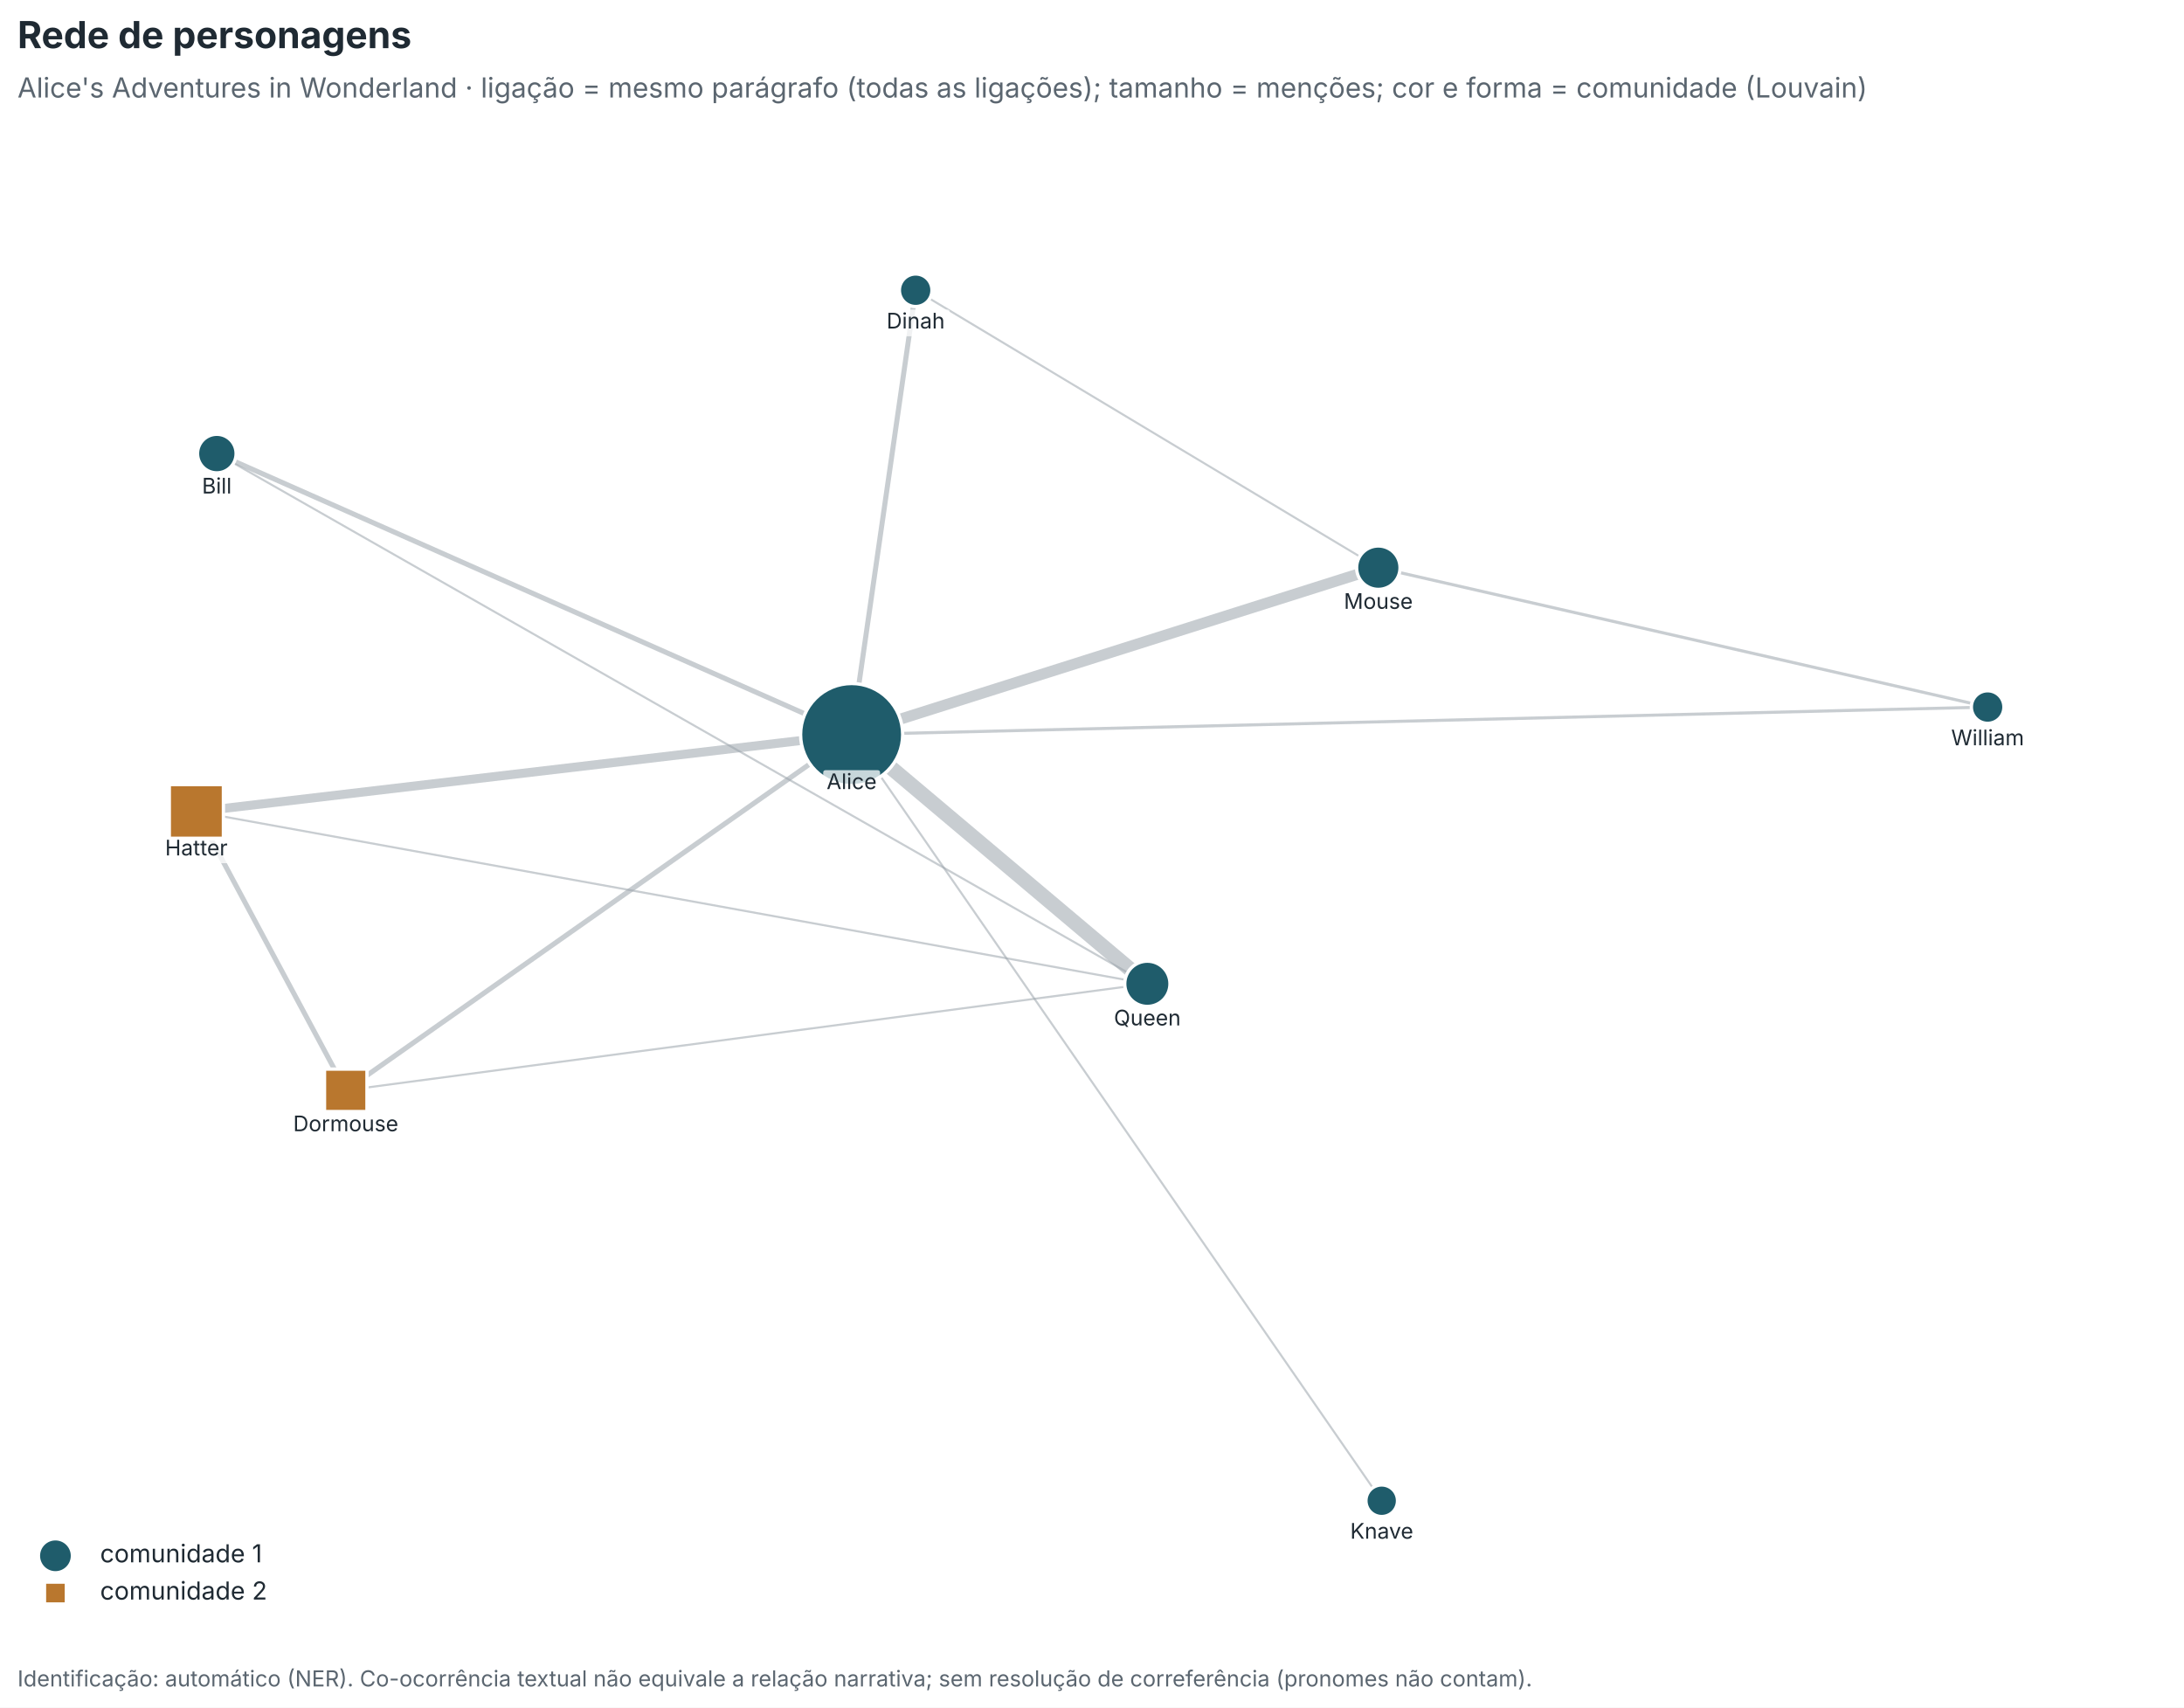
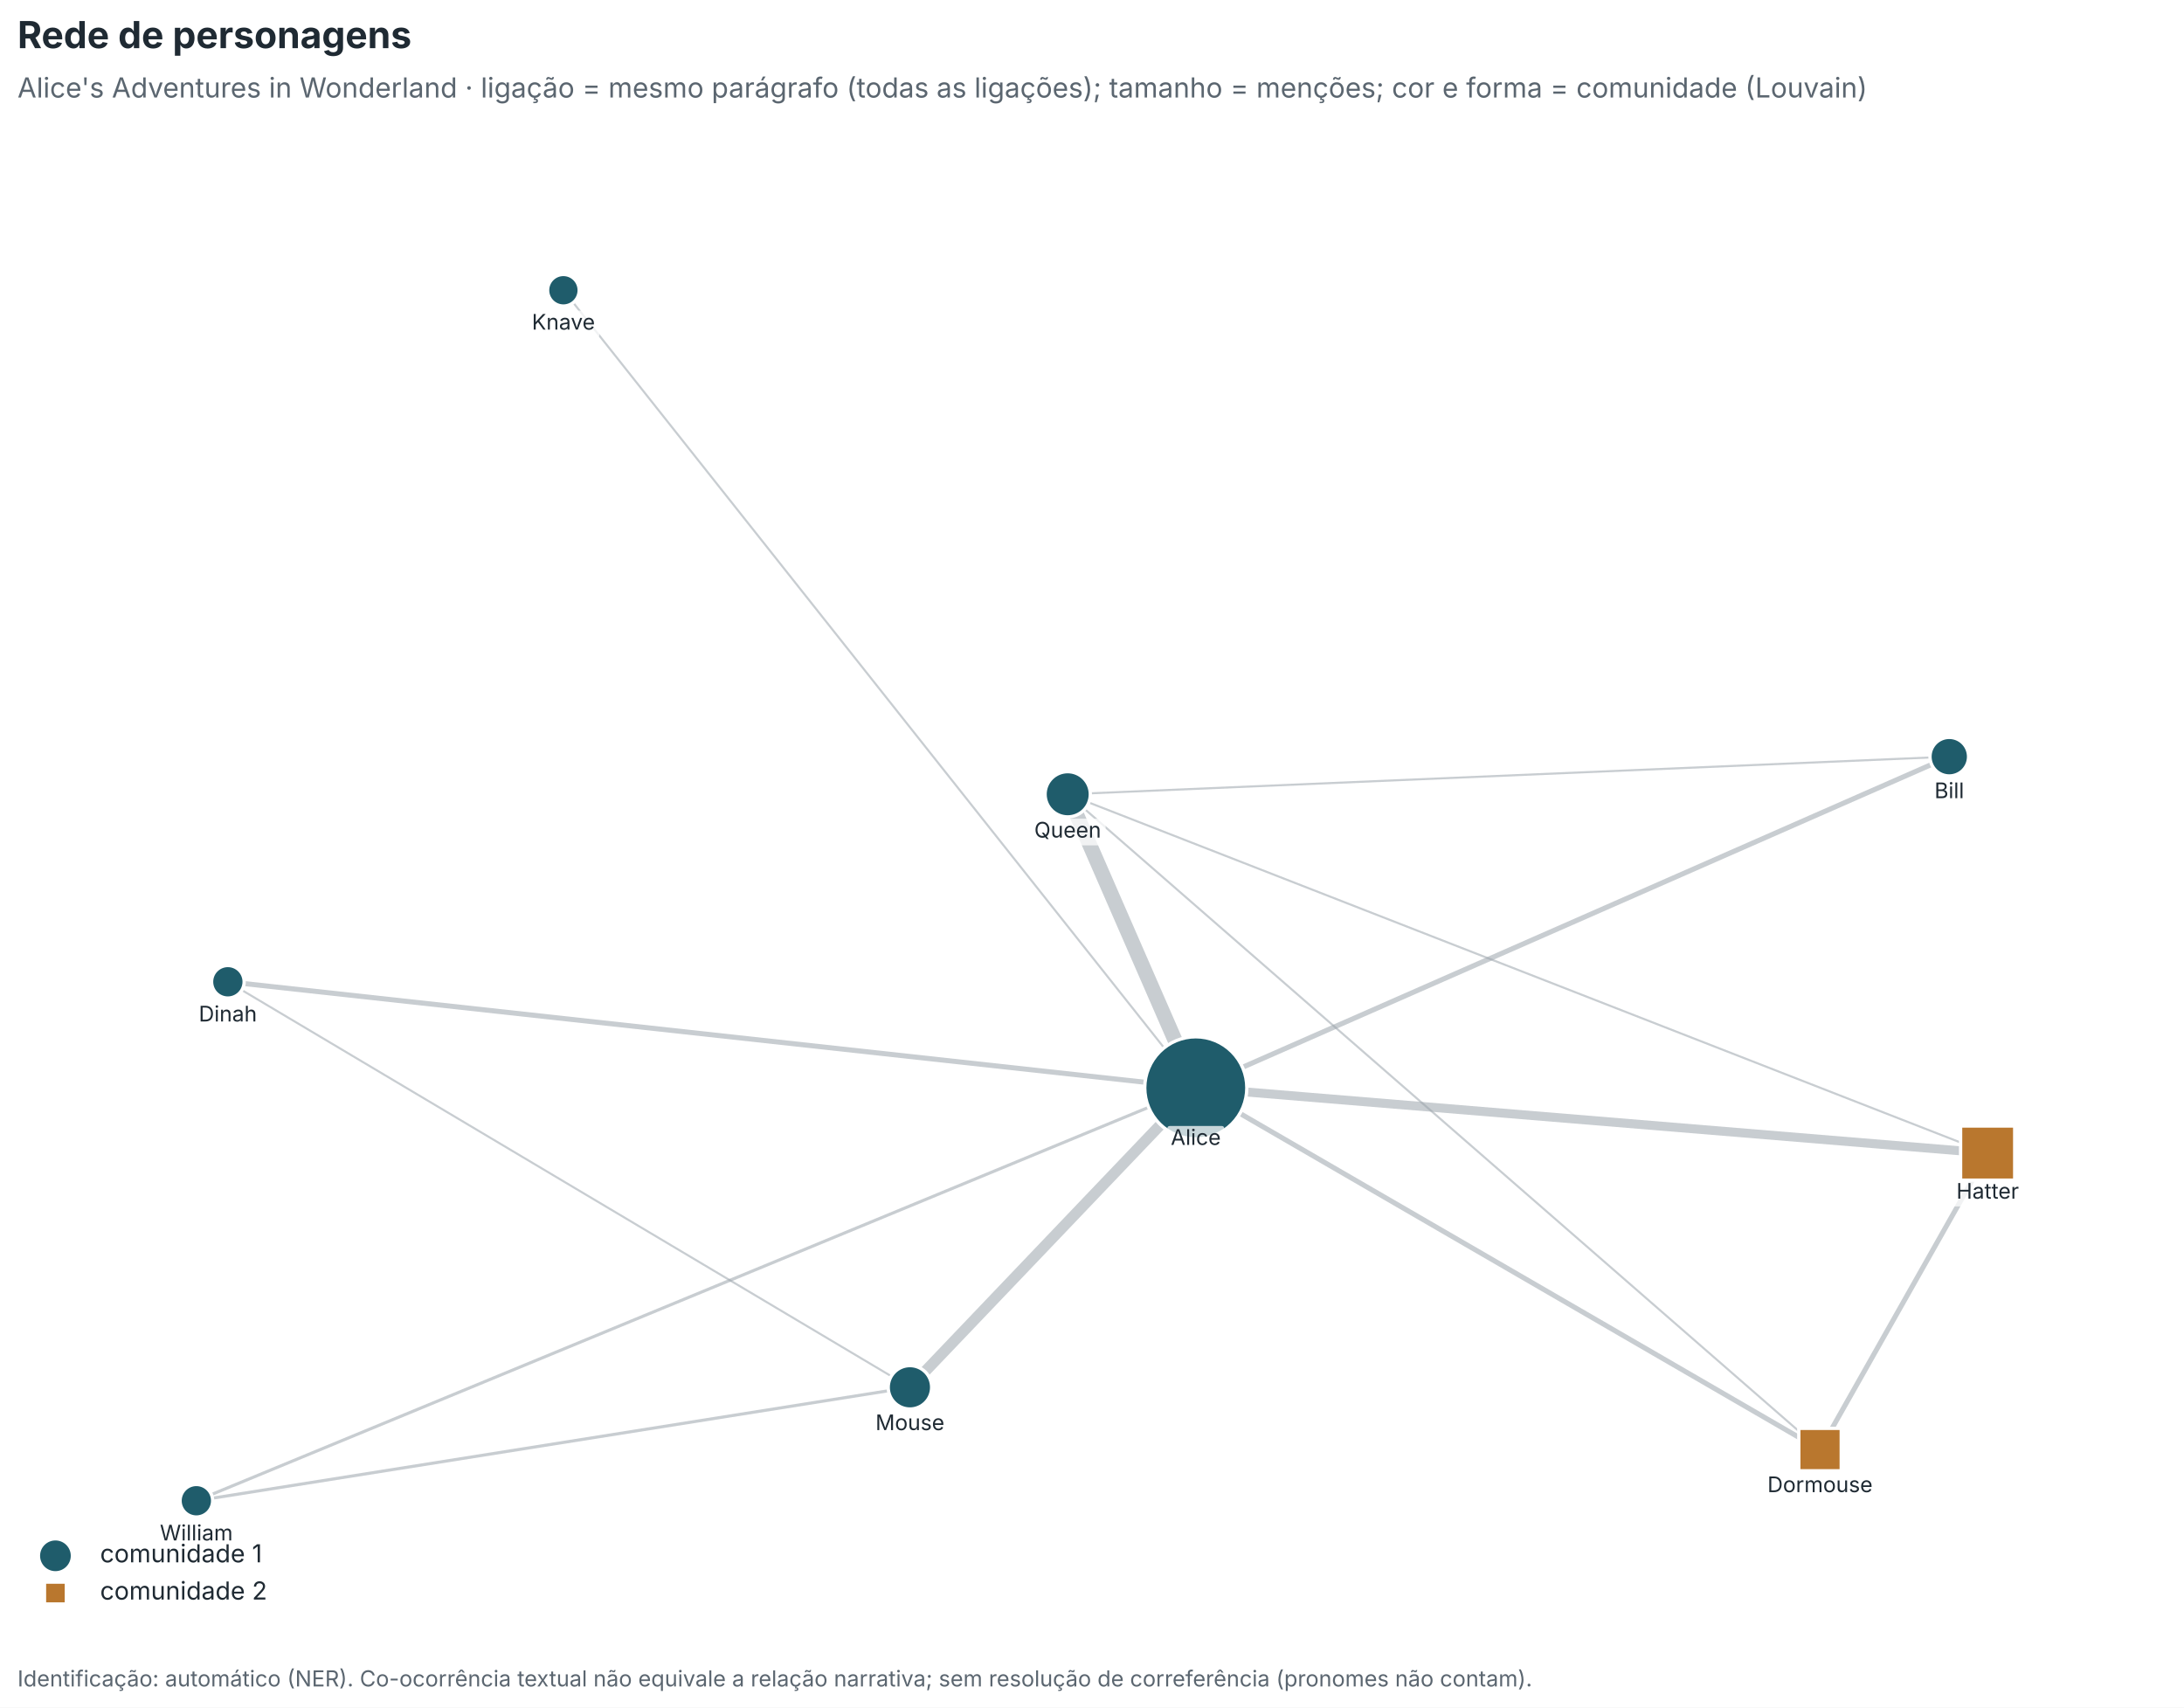
<svg xmlns="http://www.w3.org/2000/svg" xmlns:xlink="http://www.w3.org/1999/xlink" width="792pt" height="619.2pt" viewBox="0 0 792 619.2" version="1.1">
  <defs>
    <style type="text/css">*{stroke-linejoin: round; stroke-linecap: butt}</style>
  </defs>
  <g id="figure_1">
    <g id="patch_1">
      <path d="M 0 619.2  L 792 619.2  L 792 0  L 0 0  z " style="fill: #ffffff" />
    </g>
    <g id="axes_1">
      <g id="LineCollection_1">
-         <path d="M 720.793 256.388  L 308.836 266.357  " clip-path="url(#p53519d124e)" style="fill: none; stroke: #9aa3ab; stroke-opacity: 0.55; stroke-width: 1.114" />
-         <path d="M 720.793 256.388  L 499.832 205.849  " clip-path="url(#p53519d124e)" style="fill: none; stroke: #9aa3ab; stroke-opacity: 0.55; stroke-width: 1.114" />
-         <path d="M 499.832 205.849  L 308.836 266.357  " clip-path="url(#p53519d124e)" style="fill: none; stroke: #9aa3ab; stroke-opacity: 0.55; stroke-width: 3.971" />
-         <path d="M 499.832 205.849  L 332.058 105.249  " clip-path="url(#p53519d124e)" style="fill: none; stroke: #9aa3ab; stroke-opacity: 0.55; stroke-width: 0.757" />
-         <path d="M 332.058 105.249  L 308.836 266.357  " clip-path="url(#p53519d124e)" style="fill: none; stroke: #9aa3ab; stroke-opacity: 0.55; stroke-width: 1.829" />
-         <path d="M 71.207 294.313  L 308.836 266.357  " clip-path="url(#p53519d124e)" style="fill: none; stroke: #9aa3ab; stroke-opacity: 0.55; stroke-width: 3.257" />
-         <path d="M 71.207 294.313  L 125.379 395.363  " clip-path="url(#p53519d124e)" style="fill: none; stroke: #9aa3ab; stroke-opacity: 0.55; stroke-width: 1.829" />
-         <path d="M 71.207 294.313  L 416.075 356.738  " clip-path="url(#p53519d124e)" style="fill: none; stroke: #9aa3ab; stroke-opacity: 0.55; stroke-width: 0.757" />
-         <path d="M 78.628 164.47  L 308.836 266.357  " clip-path="url(#p53519d124e)" style="fill: none; stroke: #9aa3ab; stroke-opacity: 0.55; stroke-width: 1.829" />
-         <path d="M 78.628 164.47  L 416.075 356.738  " clip-path="url(#p53519d124e)" style="fill: none; stroke: #9aa3ab; stroke-opacity: 0.55; stroke-width: 0.757" />
-         <path d="M 125.379 395.363  L 308.836 266.357  " clip-path="url(#p53519d124e)" style="fill: none; stroke: #9aa3ab; stroke-opacity: 0.55; stroke-width: 1.829" />
-         <path d="M 125.379 395.363  L 416.075 356.738  " clip-path="url(#p53519d124e)" style="fill: none; stroke: #9aa3ab; stroke-opacity: 0.55; stroke-width: 0.757" />
-         <path d="M 416.075 356.738  L 308.836 266.357  " clip-path="url(#p53519d124e)" style="fill: none; stroke: #9aa3ab; stroke-opacity: 0.55; stroke-width: 5.4" />
-         <path d="M 308.836 266.357  L 501.063 544.191  " clip-path="url(#p53519d124e)" style="fill: none; stroke: #9aa3ab; stroke-opacity: 0.55; stroke-width: 0.757" />
+         <path d="M 706.881 274.377  L 433.637 394.46  " clip-path="url(#p8d584c475d)" style="fill: none; stroke: #9aa3ab; stroke-opacity: 0.55; stroke-width: 1.829" />
+         <path d="M 706.881 274.377  L 387.189 288.015  " clip-path="url(#p8d584c475d)" style="fill: none; stroke: #9aa3ab; stroke-opacity: 0.55; stroke-width: 0.757" />
+         <path d="M 720.793 418.123  L 433.637 394.46  " clip-path="url(#p8d584c475d)" style="fill: none; stroke: #9aa3ab; stroke-opacity: 0.55; stroke-width: 3.257" />
+         <path d="M 720.793 418.123  L 660.004 525.643  " clip-path="url(#p8d584c475d)" style="fill: none; stroke: #9aa3ab; stroke-opacity: 0.55; stroke-width: 1.829" />
+         <path d="M 720.793 418.123  L 387.189 288.015  " clip-path="url(#p8d584c475d)" style="fill: none; stroke: #9aa3ab; stroke-opacity: 0.55; stroke-width: 0.757" />
+         <path d="M 204.309 105.249  L 433.637 394.46  " clip-path="url(#p8d584c475d)" style="fill: none; stroke: #9aa3ab; stroke-opacity: 0.55; stroke-width: 0.757" />
+         <path d="M 387.189 288.015  L 433.637 394.46  " clip-path="url(#p8d584c475d)" style="fill: none; stroke: #9aa3ab; stroke-opacity: 0.55; stroke-width: 5.4" />
+         <path d="M 387.189 288.015  L 660.004 525.643  " clip-path="url(#p8d584c475d)" style="fill: none; stroke: #9aa3ab; stroke-opacity: 0.55; stroke-width: 0.757" />
+         <path d="M 329.976 503.057  L 433.637 394.46  " clip-path="url(#p8d584c475d)" style="fill: none; stroke: #9aa3ab; stroke-opacity: 0.55; stroke-width: 3.971" />
+         <path d="M 329.976 503.057  L 71.207 544.191  " clip-path="url(#p8d584c475d)" style="fill: none; stroke: #9aa3ab; stroke-opacity: 0.55; stroke-width: 1.114" />
+         <path d="M 329.976 503.057  L 82.63 356.007  " clip-path="url(#p8d584c475d)" style="fill: none; stroke: #9aa3ab; stroke-opacity: 0.55; stroke-width: 0.757" />
+         <path d="M 82.63 356.007  L 433.637 394.46  " clip-path="url(#p8d584c475d)" style="fill: none; stroke: #9aa3ab; stroke-opacity: 0.55; stroke-width: 1.829" />
+         <path d="M 433.637 394.46  L 71.207 544.191  " clip-path="url(#p8d584c475d)" style="fill: none; stroke: #9aa3ab; stroke-opacity: 0.55; stroke-width: 1.114" />
+         <path d="M 433.637 394.46  L 660.004 525.643  " clip-path="url(#p8d584c475d)" style="fill: none; stroke: #9aa3ab; stroke-opacity: 0.55; stroke-width: 1.829" />
      </g>
      <g id="PathCollection_1">
-         <path d="M 720.793 262.293  C 722.359 262.293 723.861 261.671 724.969 260.564  C 726.076 259.456 726.698 257.954 726.698 256.388  C 726.698 254.822 726.076 253.32 724.969 252.213  C 723.861 251.106 722.359 250.483 720.793 250.483  C 719.227 250.483 717.725 251.106 716.618 252.213  C 715.51 253.32 714.888 254.822 714.888 256.388  C 714.888 257.954 715.51 259.456 716.618 260.564  C 717.725 261.671 719.227 262.293 720.793 262.293  z " clip-path="url(#p53519d124e)" style="fill: #1f5c6b; stroke: #ffffff; stroke-width: 1.2" />
-         <path d="M 499.832 213.722  C 501.92 213.722 503.923 212.893 505.4 211.416  C 506.876 209.94 507.706 207.937 507.706 205.849  C 507.706 203.761 506.876 201.758 505.4 200.282  C 503.923 198.805 501.92 197.976 499.832 197.976  C 497.744 197.976 495.742 198.805 494.265 200.282  C 492.789 201.758 491.959 203.761 491.959 205.849  C 491.959 207.937 492.789 209.94 494.265 211.416  C 495.742 212.893 497.744 213.722 499.832 213.722  z " clip-path="url(#p53519d124e)" style="fill: #1f5c6b; stroke: #ffffff; stroke-width: 1.2" />
-         <path d="M 332.058 111.154  C 333.624 111.154 335.126 110.532 336.234 109.425  C 337.341 108.317 337.963 106.815 337.963 105.249  C 337.963 103.683 337.341 102.181 336.234 101.074  C 335.126 99.966 333.624 99.344 332.058 99.344  C 330.492 99.344 328.99 99.966 327.883 101.074  C 326.775 102.181 326.153 103.683 326.153 105.249  C 326.153 106.815 326.775 108.317 327.883 109.425  C 328.99 110.532 330.492 111.154 332.058 111.154  z " clip-path="url(#p53519d124e)" style="fill: #1f5c6b; stroke: #ffffff; stroke-width: 1.2" />
-         <path d="M 78.628 171.465  C 80.483 171.465 82.263 170.728 83.574 169.416  C 84.886 168.105 85.623 166.325 85.623 164.47  C 85.623 162.615 84.886 160.836 83.574 159.524  C 82.263 158.212 80.483 157.475 78.628 157.475  C 76.773 157.475 74.994 158.212 73.682 159.524  C 72.37 160.836 71.633 162.615 71.633 164.47  C 71.633 166.325 72.37 168.105 73.682 169.416  C 74.994 170.728 76.773 171.465 78.628 171.465  z " clip-path="url(#p53519d124e)" style="fill: #1f5c6b; stroke: #ffffff; stroke-width: 1.2" />
-         <path d="M 416.075 364.94  C 418.251 364.94 420.337 364.076 421.875 362.537  C 423.413 360.999 424.277 358.913 424.277 356.738  C 424.277 354.563 423.413 352.476 421.875 350.938  C 420.337 349.4 418.251 348.536 416.075 348.536  C 413.9 348.536 411.814 349.4 410.276 350.938  C 408.738 352.476 407.873 354.563 407.873 356.738  C 407.873 358.913 408.738 360.999 410.276 362.537  C 411.814 364.076 413.9 364.94 416.075 364.94  z " clip-path="url(#p53519d124e)" style="fill: #1f5c6b; stroke: #ffffff; stroke-width: 1.2" />
-         <path d="M 308.836 284.863  C 313.744 284.863 318.452 282.913 321.922 279.443  C 325.393 275.972 327.343 271.265 327.343 266.357  C 327.343 261.449 325.393 256.741 321.922 253.27  C 318.452 249.8 313.744 247.85 308.836 247.85  C 303.928 247.85 299.22 249.8 295.75 253.27  C 292.279 256.741 290.329 261.449 290.329 266.357  C 290.329 271.265 292.279 275.972 295.75 279.443  C 299.22 282.913 303.928 284.863 308.836 284.863  z " clip-path="url(#p53519d124e)" style="fill: #1f5c6b; stroke: #ffffff; stroke-width: 1.2" />
-         <path d="M 501.063 549.917  C 502.582 549.917 504.038 549.314 505.112 548.24  C 506.186 547.166 506.789 545.709 506.789 544.191  C 506.789 542.672 506.186 541.216 505.112 540.142  C 504.038 539.068 502.582 538.465 501.063 538.465  C 499.545 538.465 498.088 539.068 497.014 540.142  C 495.94 541.216 495.337 542.672 495.337 544.191  C 495.337 545.709 495.94 547.166 497.014 548.24  C 498.088 549.314 499.545 549.917 501.063 549.917  z " clip-path="url(#p53519d124e)" style="fill: #1f5c6b; stroke: #ffffff; stroke-width: 1.2" />
+         <path d="M 706.881 281.372  C 708.736 281.372 710.515 280.635 711.827 279.323  C 713.139 278.011 713.876 276.232 713.876 274.377  C 713.876 272.522 713.139 270.743 711.827 269.431  C 710.515 268.119 708.736 267.382 706.881 267.382  C 705.026 267.382 703.247 268.119 701.935 269.431  C 700.623 270.743 699.886 272.522 699.886 274.377  C 699.886 276.232 700.623 278.011 701.935 279.323  C 703.247 280.635 705.026 281.372 706.881 281.372  z " clip-path="url(#p8d584c475d)" style="fill: #1f5c6b; stroke: #ffffff; stroke-width: 1.2" />
+         <path d="M 204.309 110.975  C 205.827 110.975 207.284 110.372 208.357 109.298  C 209.431 108.224 210.035 106.768 210.035 105.249  C 210.035 103.731 209.431 102.274 208.357 101.2  C 207.284 100.126 205.827 99.523 204.309 99.523  C 202.79 99.523 201.333 100.126 200.26 101.2  C 199.186 102.274 198.583 103.731 198.583 105.249  C 198.583 106.768 199.186 108.224 200.26 109.298  C 201.333 110.372 202.79 110.975 204.309 110.975  z " clip-path="url(#p8d584c475d)" style="fill: #1f5c6b; stroke: #ffffff; stroke-width: 1.2" />
+         <path d="M 387.189 296.217  C 389.364 296.217 391.451 295.353 392.989 293.815  C 394.527 292.277 395.391 290.19 395.391 288.015  C 395.391 285.84 394.527 283.754 392.989 282.215  C 391.451 280.677 389.364 279.813 387.189 279.813  C 385.014 279.813 382.927 280.677 381.389 282.215  C 379.851 283.754 378.987 285.84 378.987 288.015  C 378.987 290.19 379.851 292.277 381.389 293.815  C 382.927 295.353 385.014 296.217 387.189 296.217  z " clip-path="url(#p8d584c475d)" style="fill: #1f5c6b; stroke: #ffffff; stroke-width: 1.2" />
+         <path d="M 329.976 510.93  C 332.064 510.93 334.067 510.101 335.544 508.624  C 337.02 507.148 337.85 505.145 337.85 503.057  C 337.85 500.969 337.02 498.966 335.544 497.49  C 334.067 496.013 332.064 495.184 329.976 495.184  C 327.888 495.184 325.886 496.013 324.409 497.49  C 322.933 498.966 322.103 500.969 322.103 503.057  C 322.103 505.145 322.933 507.148 324.409 508.624  C 325.886 510.101 327.888 510.93 329.976 510.93  z " clip-path="url(#p8d584c475d)" style="fill: #1f5c6b; stroke: #ffffff; stroke-width: 1.2" />
+         <path d="M 82.63 361.912  C 84.196 361.912 85.698 361.29 86.805 360.182  C 87.912 359.075 88.535 357.573 88.535 356.007  C 88.535 354.441 87.912 352.939 86.805 351.832  C 85.698 350.724 84.196 350.102 82.63 350.102  C 81.064 350.102 79.562 350.724 78.454 351.832  C 77.347 352.939 76.725 354.441 76.725 356.007  C 76.725 357.573 77.347 359.075 78.454 360.182  C 79.562 361.29 81.064 361.912 82.63 361.912  z " clip-path="url(#p8d584c475d)" style="fill: #1f5c6b; stroke: #ffffff; stroke-width: 1.2" />
+         <path d="M 433.637 412.967  C 438.545 412.967 443.252 411.017 446.723 407.546  C 450.193 404.076 452.143 399.368 452.143 394.46  C 452.143 389.552 450.193 384.844 446.723 381.374  C 443.252 377.903 438.545 375.953 433.637 375.953  C 428.729 375.953 424.021 377.903 420.55 381.374  C 417.08 384.844 415.13 389.552 415.13 394.46  C 415.13 399.368 417.08 404.076 420.55 407.546  C 424.021 411.017 428.729 412.967 433.637 412.967  z " clip-path="url(#p8d584c475d)" style="fill: #1f5c6b; stroke: #ffffff; stroke-width: 1.2" />
+         <path d="M 71.207 550.096  C 72.773 550.096 74.275 549.474 75.382 548.366  C 76.49 547.259 77.112 545.757 77.112 544.191  C 77.112 542.625 76.49 541.123 75.382 540.015  C 74.275 538.908 72.773 538.286 71.207 538.286  C 69.641 538.286 68.139 538.908 67.031 540.015  C 65.924 541.123 65.302 542.625 65.302 544.191  C 65.302 545.757 65.924 547.259 67.031 548.366  C 68.139 549.474 69.641 550.096 71.207 550.096  z " clip-path="url(#p8d584c475d)" style="fill: #1f5c6b; stroke: #ffffff; stroke-width: 1.2" />
      </g>
      <g id="PathCollection_2">
-         <path d="M 61.396 304.124  L 81.017 304.124  L 81.017 284.503  L 61.396 284.503  z " clip-path="url(#p53519d124e)" style="fill: #b9772e; stroke: #ffffff; stroke-width: 1.2" />
-         <path d="M 117.682 403.06  L 133.076 403.06  L 133.076 387.666  L 117.682 387.666  z " clip-path="url(#p53519d124e)" style="fill: #b9772e; stroke: #ffffff; stroke-width: 1.2" />
+         <path d="M 710.983 427.934  L 730.604 427.934  L 730.604 408.313  L 710.983 408.313  z " clip-path="url(#p8d584c475d)" style="fill: #b9772e; stroke: #ffffff; stroke-width: 1.2" />
+         <path d="M 652.307 533.34  L 667.701 533.34  L 667.701 517.946  L 652.307 517.946  z " clip-path="url(#p8d584c475d)" style="fill: #b9772e; stroke: #ffffff; stroke-width: 1.2" />
      </g>
      <g id="text_1">
        <g id="patch_2">
-           <path d="M 706.5 273.061  L 735.086 273.061  Q 736.022 273.061 736.022 272.125  L 736.022 264.324  Q 736.022 263.388 735.086 263.388  L 706.5 263.388  Q 705.564 263.388 705.564 264.324  L 705.564 272.125  Q 705.564 273.061 706.5 273.061  z " style="fill: #ffffff; opacity: 0.75" />
+           <path d="M 700.955 292.231  L 712.807 292.231  Q 713.743 292.231 713.743 291.295  L 713.743 283.494  Q 713.743 282.558 712.807 282.558  L 700.955 282.558  Q 700.019 282.558 700.019 283.494  L 700.019 291.295  Q 700.019 292.231 700.955 292.231  z " style="fill: #ffffff; opacity: 0.75" />
        </g>
-         <text style="font-size: 7.8px; font-family: 'Inter', 'Source Sans 3', 'Source Sans Pro', 'Helvetica Neue', 'Arial', 'DejaVu Sans', sans-serif; text-anchor: middle; fill: #1f2a33" x="720.793" y="270.251" transform="rotate(-0 720.7932 270.2509)">William</text>
+         <text style="font-size: 7.8px; font-family: 'Inter', 'Source Sans 3', 'Source Sans Pro', 'Helvetica Neue', 'Arial', 'DejaVu Sans', sans-serif; text-anchor: middle; fill: #1f2a33" x="706.881" y="289.421" transform="rotate(-0 706.8809 289.4207)">Bill</text>
      </g>
      <g id="text_2">
        <g id="patch_3">
-           <path d="M 487.178 223.589  L 512.487 223.589  Q 513.423 223.589 513.423 222.653  L 513.423 214.853  Q 513.423 213.917 512.487 213.917  L 487.178 213.917  Q 486.242 213.917 486.242 214.853  L 486.242 222.653  Q 486.242 223.589 487.178 223.589  z " style="fill: #ffffff; opacity: 0.75" />
+           <path d="M 708.409 437.464  L 733.177 437.464  Q 734.113 437.464 734.113 436.528  L 734.113 428.728  Q 734.113 427.792 733.177 427.792  L 708.409 427.792  Q 707.473 427.792 707.473 428.728  L 707.473 436.528  Q 707.473 437.464 708.409 437.464  z " style="fill: #ffffff; opacity: 0.75" />
        </g>
-         <text style="font-size: 7.8px; font-family: 'Inter', 'Source Sans 3', 'Source Sans Pro', 'Helvetica Neue', 'Arial', 'DejaVu Sans', sans-serif; text-anchor: middle; fill: #1f2a33" x="499.832" y="220.78" transform="rotate(-0 499.8325 220.7795)">Mouse</text>
+         <text style="font-size: 7.8px; font-family: 'Inter', 'Source Sans 3', 'Source Sans Pro', 'Helvetica Neue', 'Arial', 'DejaVu Sans', sans-serif; text-anchor: middle; fill: #1f2a33" x="720.793" y="434.654" transform="rotate(-0 720.7932 434.654)">Hatter</text>
      </g>
      <g id="text_3">
        <g id="patch_4">
-           <path d="M 320.639 121.922  L 343.478 121.922  Q 344.414 121.922 344.414 120.986  L 344.414 113.185  Q 344.414 112.249 343.478 112.249  L 320.639 112.249  Q 319.703 112.249 319.703 113.185  L 319.703 120.986  Q 319.703 121.922 320.639 121.922  z " style="fill: #ffffff; opacity: 0.75" />
+           <path d="M 192.181 122.33  L 216.436 122.33  Q 217.372 122.33 217.372 121.394  L 217.372 113.594  Q 217.372 112.658 216.436 112.658  L 192.181 112.658  Q 191.245 112.658 191.245 113.594  L 191.245 121.394  Q 191.245 122.33 192.181 122.33  z " style="fill: #ffffff; opacity: 0.75" />
        </g>
-         <text style="font-size: 7.8px; font-family: 'Inter', 'Source Sans 3', 'Source Sans Pro', 'Helvetica Neue', 'Arial', 'DejaVu Sans', sans-serif; text-anchor: middle; fill: #1f2a33" x="332.058" y="119.112" transform="rotate(-0 332.0582 119.1118)">Dinah</text>
+         <text style="font-size: 7.8px; font-family: 'Inter', 'Source Sans 3', 'Source Sans Pro', 'Helvetica Neue', 'Arial', 'DejaVu Sans', sans-serif; text-anchor: middle; fill: #1f2a33" x="204.309" y="119.52" transform="rotate(-0 204.3086 119.5201)">Knave</text>
      </g>
      <g id="text_4">
        <g id="patch_5">
-           <path d="M 58.823 312.994  L 83.591 312.994  Q 84.527 312.994 84.527 312.058  L 84.527 304.258  Q 84.527 303.322 83.591 303.322  L 58.823 303.322  Q 57.887 303.322 57.887 304.258  L 57.887 312.058  Q 57.887 312.994 58.823 312.994  z " style="fill: #ffffff; opacity: 0.75" />
+           <path d="M 374.376 306.528  L 400.002 306.528  Q 400.938 306.528 400.938 305.592  L 400.938 297.792  Q 400.938 296.856 400.002 296.856  L 374.376 296.856  Q 373.44 296.856 373.44 297.792  L 373.44 305.592  Q 373.44 306.528 374.376 306.528  z " style="fill: #ffffff; opacity: 0.75" />
        </g>
-         <text style="font-size: 7.8px; font-family: 'Inter', 'Source Sans 3', 'Source Sans Pro', 'Helvetica Neue', 'Arial', 'DejaVu Sans', sans-serif; text-anchor: middle; fill: #1f2a33" x="71.207" y="310.184" transform="rotate(-0 71.20681 310.1844)">Hatter</text>
+         <text style="font-size: 7.8px; font-family: 'Inter', 'Source Sans 3', 'Source Sans Pro', 'Helvetica Neue', 'Arial', 'DejaVu Sans', sans-serif; text-anchor: middle; fill: #1f2a33" x="387.189" y="303.718" transform="rotate(-0 387.189 303.7178)">Queen</text>
      </g>
      <g id="text_5">
        <g id="patch_6">
-           <path d="M 72.702 181.757  L 84.554 181.757  Q 85.49 181.757 85.49 180.821  L 85.49 173.02  Q 85.49 172.084 84.554 172.084  L 72.702 172.084  Q 71.766 172.084 71.766 173.02  L 71.766 180.821  Q 71.766 181.757 72.702 181.757  z " style="fill: #ffffff; opacity: 0.75" />
+           <path d="M 317.322 521.394  L 342.631 521.394  Q 343.567 521.394 343.567 520.458  L 343.567 512.658  Q 343.567 511.722 342.631 511.722  L 317.322 511.722  Q 316.386 511.722 316.386 512.658  L 316.386 520.458  Q 316.386 521.394 317.322 521.394  z " style="fill: #ffffff; opacity: 0.75" />
        </g>
-         <text style="font-size: 7.8px; font-family: 'Inter', 'Source Sans 3', 'Source Sans Pro', 'Helvetica Neue', 'Arial', 'DejaVu Sans', sans-serif; text-anchor: middle; fill: #1f2a33" x="78.628" y="178.947" transform="rotate(-0 78.62824 178.9471)">Bill</text>
+         <text style="font-size: 7.8px; font-family: 'Inter', 'Source Sans 3', 'Source Sans Pro', 'Helvetica Neue', 'Arial', 'DejaVu Sans', sans-serif; text-anchor: middle; fill: #1f2a33" x="329.976" y="518.584" transform="rotate(-0 329.9764 518.5844)">Mouse</text>
      </g>
      <g id="text_6">
        <g id="patch_7">
-           <path d="M 105.366 413.014  L 145.391 413.014  Q 146.327 413.014 146.327 412.078  L 146.327 404.278  Q 146.327 403.342 145.391 403.342  L 105.366 403.342  Q 104.43 403.342 104.43 404.278  L 104.43 412.078  Q 104.43 413.014 105.366 413.014  z " style="fill: #ffffff; opacity: 0.75" />
+           <path d="M 71.21 373.206  L 94.049 373.206  Q 94.985 373.206 94.985 372.27  L 94.985 364.469  Q 94.985 363.533 94.049 363.533  L 71.21 363.533  Q 70.274 363.533 70.274 364.469  L 70.274 372.27  Q 70.274 373.206 71.21 373.206  z " style="fill: #ffffff; opacity: 0.75" />
        </g>
-         <text style="font-size: 7.8px; font-family: 'Inter', 'Source Sans 3', 'Source Sans Pro', 'Helvetica Neue', 'Arial', 'DejaVu Sans', sans-serif; text-anchor: middle; fill: #1f2a33" x="125.379" y="410.204" transform="rotate(-0 125.3786 410.2043)">Dormouse</text>
+         <text style="font-size: 7.8px; font-family: 'Inter', 'Source Sans 3', 'Source Sans Pro', 'Helvetica Neue', 'Arial', 'DejaVu Sans', sans-serif; text-anchor: middle; fill: #1f2a33" x="82.63" y="370.396" transform="rotate(-0 82.6297 370.3957)">Dinah</text>
      </g>
      <g id="text_7">
        <g id="patch_8">
-           <path d="M 403.263 374.642  L 428.888 374.642  Q 429.824 374.642 429.824 373.706  L 429.824 365.906  Q 429.824 364.97 428.888 364.97  L 403.263 364.97  Q 402.327 364.97 402.327 365.906  L 402.327 373.706  Q 402.327 374.642 403.263 374.642  z " style="fill: #ffffff; opacity: 0.75" />
+           <path d="M 424.258 417.968  L 443.015 417.968  Q 443.951 417.968 443.951 417.032  L 443.951 409.231  Q 443.951 408.295 443.015 408.295  L 424.258 408.295  Q 423.322 408.295 423.322 409.231  L 423.322 417.032  Q 423.322 417.968 424.258 417.968  z " style="fill: #ffffff; opacity: 0.75" />
        </g>
-         <text style="font-size: 7.8px; font-family: 'Inter', 'Source Sans 3', 'Source Sans Pro', 'Helvetica Neue', 'Arial', 'DejaVu Sans', sans-serif; text-anchor: middle; fill: #1f2a33" x="416.075" y="371.832" transform="rotate(-0 416.0754 371.8324)">Queen</text>
+         <text style="font-size: 7.8px; font-family: 'Inter', 'Source Sans 3', 'Source Sans Pro', 'Helvetica Neue', 'Arial', 'DejaVu Sans', sans-serif; text-anchor: middle; fill: #1f2a33" x="433.637" y="415.158" transform="rotate(-0 433.6366 415.1583)">Alice</text>
      </g>
      <g id="text_8">
        <g id="patch_9">
-           <path d="M 299.457 288.946  L 318.215 288.946  Q 319.151 288.946 319.151 288.01  L 319.151 280.209  Q 319.151 279.273 318.215 279.273  L 299.457 279.273  Q 298.521 279.273 298.521 280.209  L 298.521 288.01  Q 298.521 288.946 299.457 288.946  z " style="fill: #ffffff; opacity: 0.75" />
+           <path d="M 56.914 561.39  L 85.5 561.39  Q 86.436 561.39 86.436 560.454  L 86.436 552.653  Q 86.436 551.717 85.5 551.717  L 56.914 551.717  Q 55.978 551.717 55.978 552.653  L 55.978 560.454  Q 55.978 561.39 56.914 561.39  z " style="fill: #ffffff; opacity: 0.75" />
        </g>
-         <text style="font-size: 7.8px; font-family: 'Inter', 'Source Sans 3', 'Source Sans Pro', 'Helvetica Neue', 'Arial', 'DejaVu Sans', sans-serif; text-anchor: middle; fill: #1f2a33" x="308.836" y="286.136" transform="rotate(-0 308.8361 286.1361)">Alice</text>
+         <text style="font-size: 7.8px; font-family: 'Inter', 'Source Sans 3', 'Source Sans Pro', 'Helvetica Neue', 'Arial', 'DejaVu Sans', sans-serif; text-anchor: middle; fill: #1f2a33" x="71.207" y="558.58" transform="rotate(-0 71.20681 558.5797)">William</text>
      </g>
      <g id="text_9">
        <g id="patch_10">
-           <path d="M 488.936 560.753  L 513.19 560.753  Q 514.126 560.753 514.126 559.817  L 514.126 552.017  Q 514.126 551.081 513.19 551.081  L 488.936 551.081  Q 488 551.081 488 552.017  L 488 559.817  Q 488 560.753 488.936 560.753  z " style="fill: #ffffff; opacity: 0.75" />
+           <path d="M 639.992 543.885  L 680.017 543.885  Q 680.953 543.885 680.953 542.949  L 680.953 535.149  Q 680.953 534.213 680.017 534.213  L 639.992 534.213  Q 639.056 534.213 639.056 535.149  L 639.056 542.949  Q 639.056 543.885 639.992 543.885  z " style="fill: #ffffff; opacity: 0.75" />
        </g>
-         <text style="font-size: 7.8px; font-family: 'Inter', 'Source Sans 3', 'Source Sans Pro', 'Helvetica Neue', 'Arial', 'DejaVu Sans', sans-serif; text-anchor: middle; fill: #1f2a33" x="501.063" y="557.943" transform="rotate(-0 501.0631 557.9429)">Knave</text>
+         <text style="font-size: 7.8px; font-family: 'Inter', 'Source Sans 3', 'Source Sans Pro', 'Helvetica Neue', 'Arial', 'DejaVu Sans', sans-serif; text-anchor: middle; fill: #1f2a33" x="660.004" y="541.075" transform="rotate(-0 660.0042 541.0748)">Dormouse</text>
      </g>
      <g id="legend_1">
        <g id="PathCollection_3">
          <defs>
-             <path id="mdaf76c6482" d="M 0 6.164  C 1.635 6.164 3.203 5.515 4.359 4.359  C 5.515 3.203 6.164 1.635 6.164 0  C 6.164 -1.635 5.515 -3.203 4.359 -4.359  C 3.203 -5.515 1.635 -6.164 0 -6.164  C -1.635 -6.164 -3.203 -5.515 -4.359 -4.359  C -5.515 -3.203 -6.164 -1.635 -6.164 0  C -6.164 1.635 -5.515 3.203 -4.359 4.359  C -3.203 5.515 -1.635 6.164 0 6.164  z " style="stroke: #ffffff; stroke-width: 1.2" />
+             <path id="m5f4d9cca12" d="M 0 6.164  C 1.635 6.164 3.203 5.515 4.359 4.359  C 5.515 3.203 6.164 1.635 6.164 0  C 6.164 -1.635 5.515 -3.203 4.359 -4.359  C 3.203 -5.515 1.635 -6.164 0 -6.164  C -1.635 -6.164 -3.203 -5.515 -4.359 -4.359  C -5.515 -3.203 -6.164 -1.635 -6.164 0  C -6.164 1.635 -5.515 3.203 -4.359 4.359  C -3.203 5.515 -1.635 6.164 0 6.164  z " style="stroke: #ffffff; stroke-width: 1.2" />
          </defs>
          <g>
-             <use xlink:href="#mdaf76c6482" x="20.1" y="564.154" style="fill: #1f5c6b; stroke: #ffffff; stroke-width: 1.2" />
+             <use xlink:href="#m5f4d9cca12" x="20.1" y="564.154" style="fill: #1f5c6b; stroke: #ffffff; stroke-width: 1.2" />
          </g>
        </g>
        <g id="text_10">
          <text style="font-size: 9px; font-family: 'Inter', 'Source Sans 3', 'Source Sans Pro', 'Helvetica Neue', 'Arial', 'DejaVu Sans', sans-serif; text-anchor: start; fill: #1f2a33" x="36.3" y="566.517" transform="rotate(-0 36.30024 566.5169)">comunidade 1</text>
        </g>
        <g id="PathCollection_4">
          <defs>
-             <path id="ma7b0ba9276" d="M -3.968 3.968  L 3.968 3.968  L 3.968 -3.968  L -3.968 -3.968  z " style="stroke: #ffffff; stroke-width: 1.2" />
+             <path id="m4b8201a95f" d="M -3.968 3.968  L 3.968 3.968  L 3.968 -3.968  L -3.968 -3.968  z " style="stroke: #ffffff; stroke-width: 1.2" />
          </defs>
          <g>
-             <use xlink:href="#ma7b0ba9276" x="20.1" y="577.655" style="fill: #b9772e; stroke: #ffffff; stroke-width: 1.2" />
+             <use xlink:href="#m4b8201a95f" x="20.1" y="577.655" style="fill: #b9772e; stroke: #ffffff; stroke-width: 1.2" />
          </g>
        </g>
        <g id="text_11">
          <text style="font-size: 9px; font-family: 'Inter', 'Source Sans 3', 'Source Sans Pro', 'Helvetica Neue', 'Arial', 'DejaVu Sans', sans-serif; text-anchor: start; fill: #1f2a33" x="36.3" y="580.018" transform="rotate(-0 36.30024 580.0177)">comunidade 2</text>
        </g>
      </g>
    </g>
    <g id="text_12">
      <text style="font-weight: 700; font-size: 13.5px; font-family: 'Inter', 'Source Sans 3', 'Source Sans Pro', 'Helvetica Neue', 'Arial', 'DejaVu Sans', sans-serif; text-anchor: start; fill: #1f2a33" x="6.336" y="17.458" transform="rotate(-0 6.336 17.45789)">Rede de personagens</text>
    </g>
    <g id="text_13">
      <text style="font-size: 10px; font-family: 'Inter', 'Source Sans 3', 'Source Sans Pro', 'Helvetica Neue', 'Arial', 'DejaVu Sans', sans-serif; text-anchor: start; fill: #5b6670" x="6.336" y="35.358" transform="rotate(-0 6.336 35.35844)">Alice's Adventures in Wonderland · ligação = mesmo parágrafo (todas as ligações); tamanho = menções; cor e forma = comunidade (Louvain)</text>
    </g>
    <g id="text_14">
      <text style="font-size: 8px; font-family: 'Inter', 'Source Sans 3', 'Source Sans Pro', 'Helvetica Neue', 'Arial', 'DejaVu Sans', sans-serif; text-anchor: start; fill: #5b6670" x="6.336" y="611.518" transform="rotate(-0 6.336 611.5181)">Identificação: automático (NER). Co-ocorrência textual não equivale a relação narrativa; sem resolução de correferência (pronomes não contam).</text>
    </g>
  </g>
  <defs>
-     <clipPath id="p53519d124e">
+     <clipPath id="p8d584c475d">
      <rect x="3" y="59.16" width="786" height="531.12" />
    </clipPath>
  </defs>
</svg>
